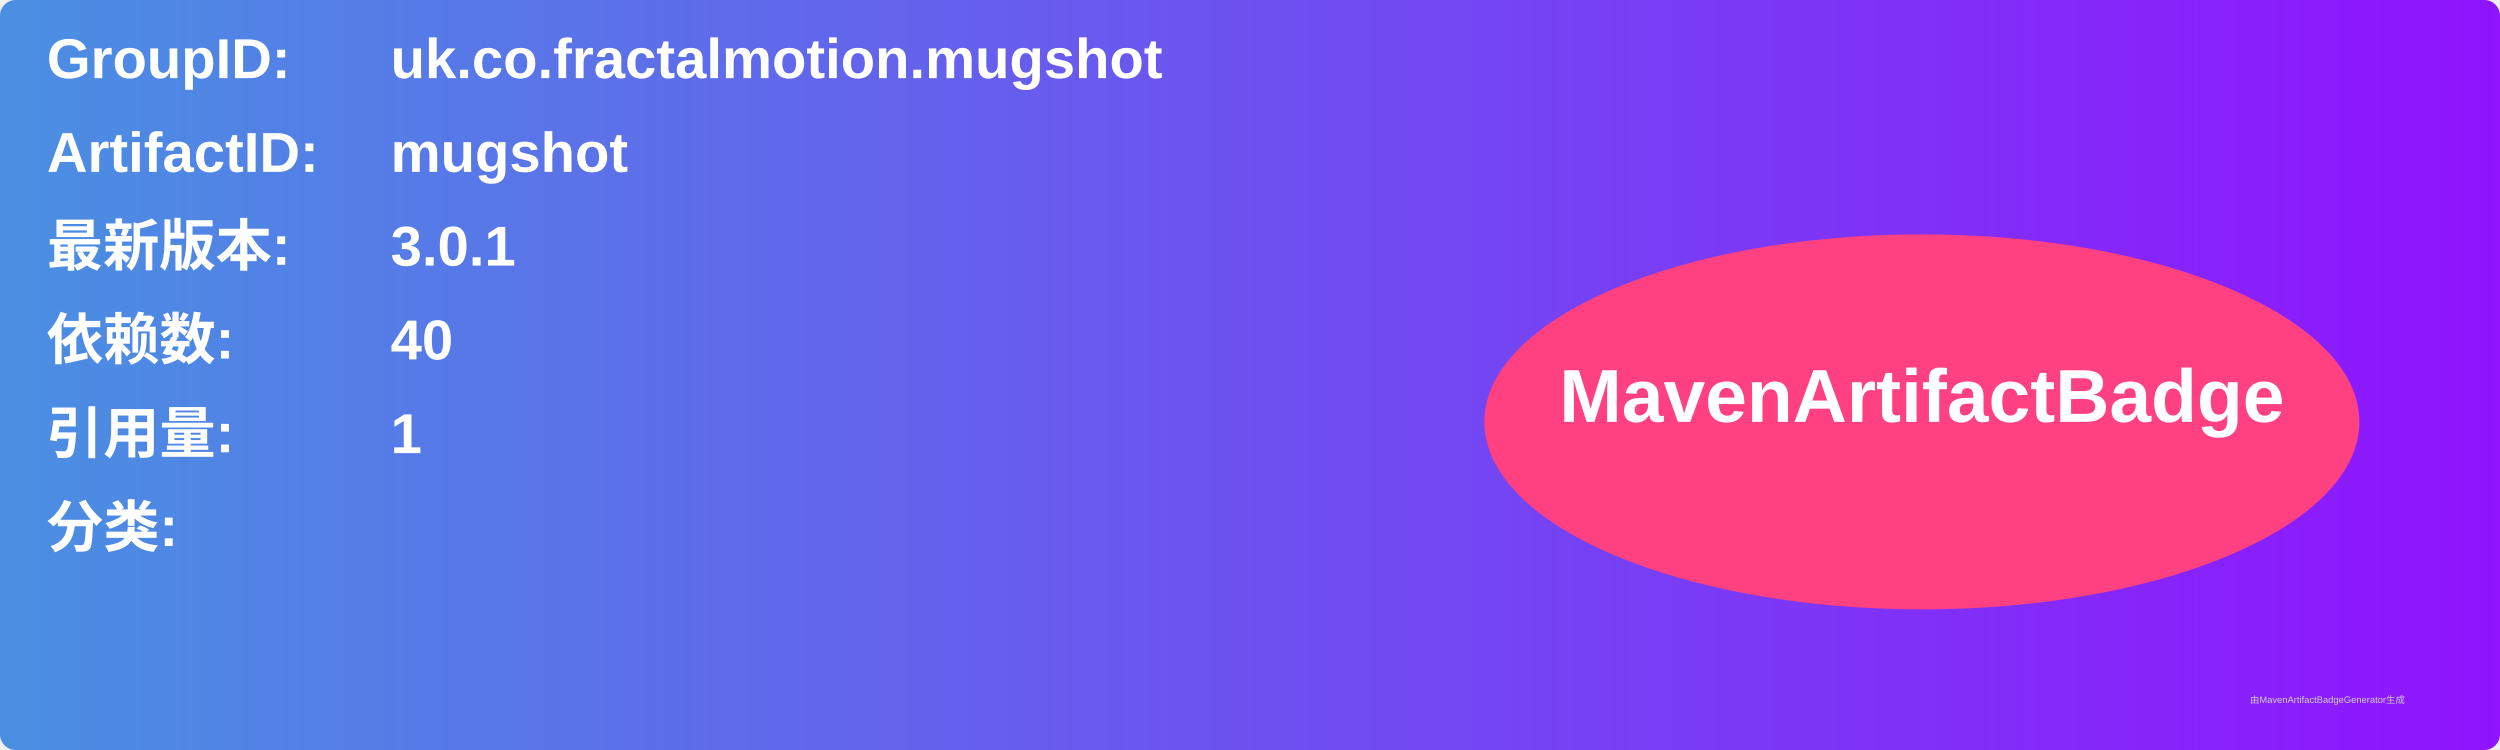
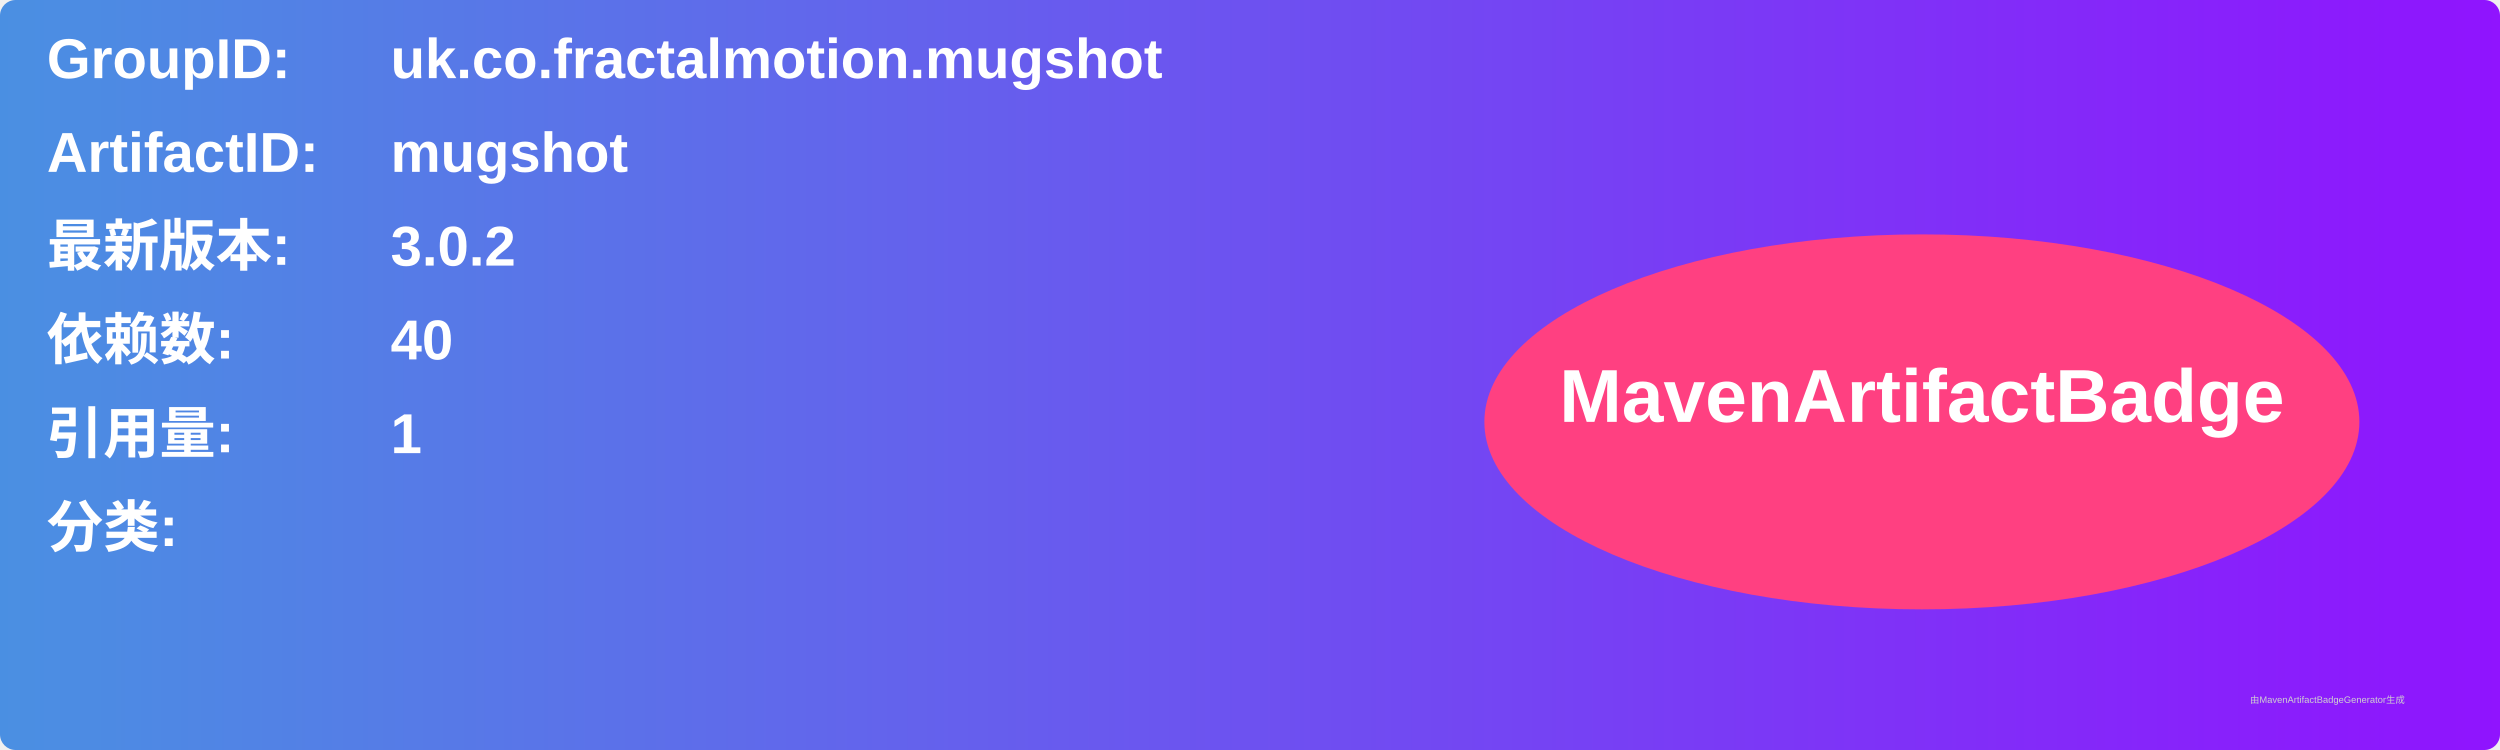
<svg xmlns="http://www.w3.org/2000/svg" width="800" height="240" viewBox="0 0 800 240">
  <linearGradient id="grad" x1="0%" y1="0%" x2="100%" y2="0%">
    <stop offset="0%" stop-color="#4a90e2" />
    <stop offset="100%" stop-color="#9013fe" />
  </linearGradient>
  <rect width="100%" height="100%" rx="5" ry="5" fill="url(#grad)" />
  <g transform="translate(15, 15)">
    <text x="0" y="10" font-family="Arial" font-size="18" fill="white" font-weight="bold" width="260">GroupID:</text>
    <text x="110" y="10" font-family="Arial" font-size="18" fill="white" font-weight="bold" width="460">uk.co.fractalmotion.mugshot</text>
    <text x="0" y="40" font-family="Arial" font-size="18" fill="white" font-weight="bold" width="260">ArtifactID:</text>
    <text x="110" y="40" font-family="Arial" font-size="18" fill="white" font-weight="bold" width="460">mugshot</text>
    <text x="0" y="70" font-family="Arial" font-size="18" fill="white" font-weight="bold">最新版本:</text>
    <text x="110" y="70" font-family="Arial" font-size="18" fill="white" font-weight="bold">
-       <tspan font-weight="bold">3.0.1</tspan>
+       <tspan font-weight="bold">3.0.2</tspan>
    </text>
    <text x="0" y="100" font-family="Arial" font-size="18" fill="white" font-weight="bold">依赖数: </text>
    <text x="110" y="100" font-family="Arial" font-size="18" fill="white">
      <tspan font-weight="bold">40</tspan>
    </text>
    <text x="0" y="130" font-family="Arial" font-size="18" fill="white" font-weight="bold">引用量: </text>
    <text x="110" y="130" font-family="Arial" font-size="18" fill="white">
      <tspan font-weight="bold">1</tspan>
    </text>
    <text x="0" y="160" font-family="Arial" font-size="18" fill="white" font-weight="bold">分类:</text>
    <text x="10" y="190" font-family="Arial" font-size="10" fill="white">
      <tspan font-weight="bold" />
    </text>
    <ellipse cx="600" cy="120" rx="140" ry="60" fill="#ff4081" />
    <text x="600" y="120" text-anchor="middle" font-family="Arial" font-size="24" fill="white" font-weight="bold">MavenArtifactBadge</text>
  </g>
  <text x="720" y="225" font-family="Arial" font-size="3" fill="#d0d0d0">由MavenArtifactBadgeGenerator生成</text>
</svg>
